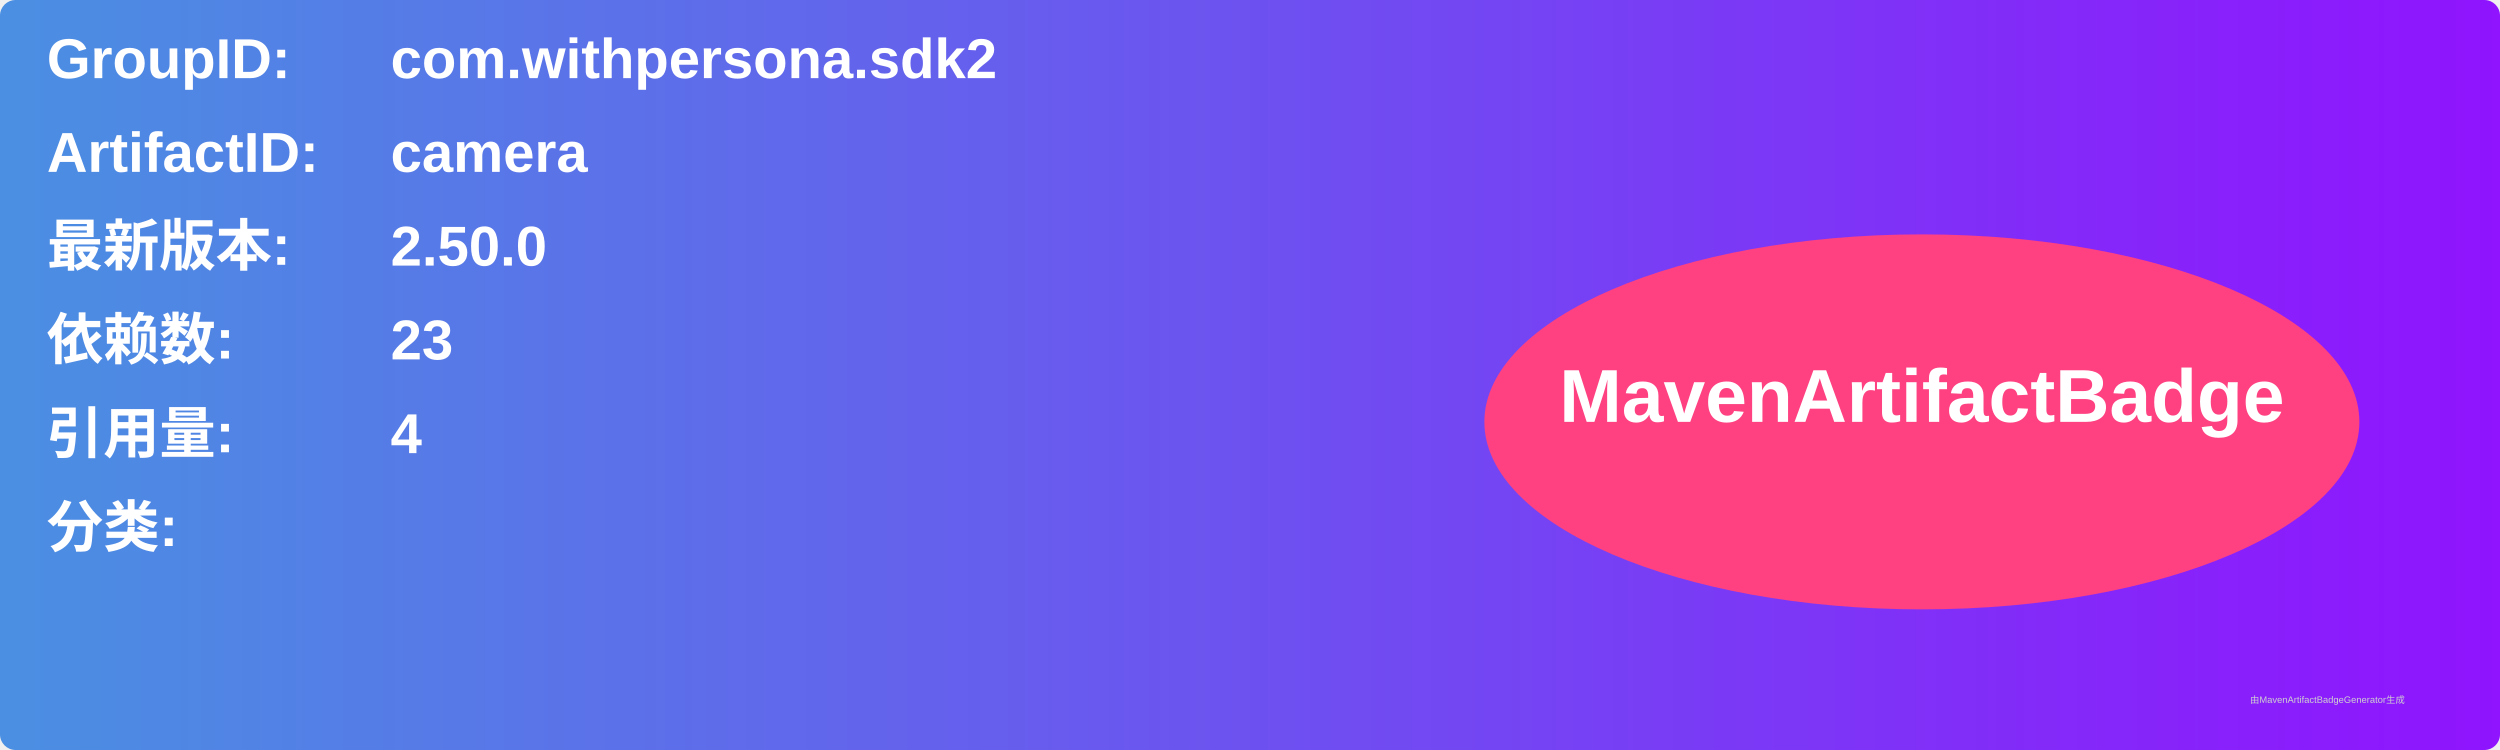
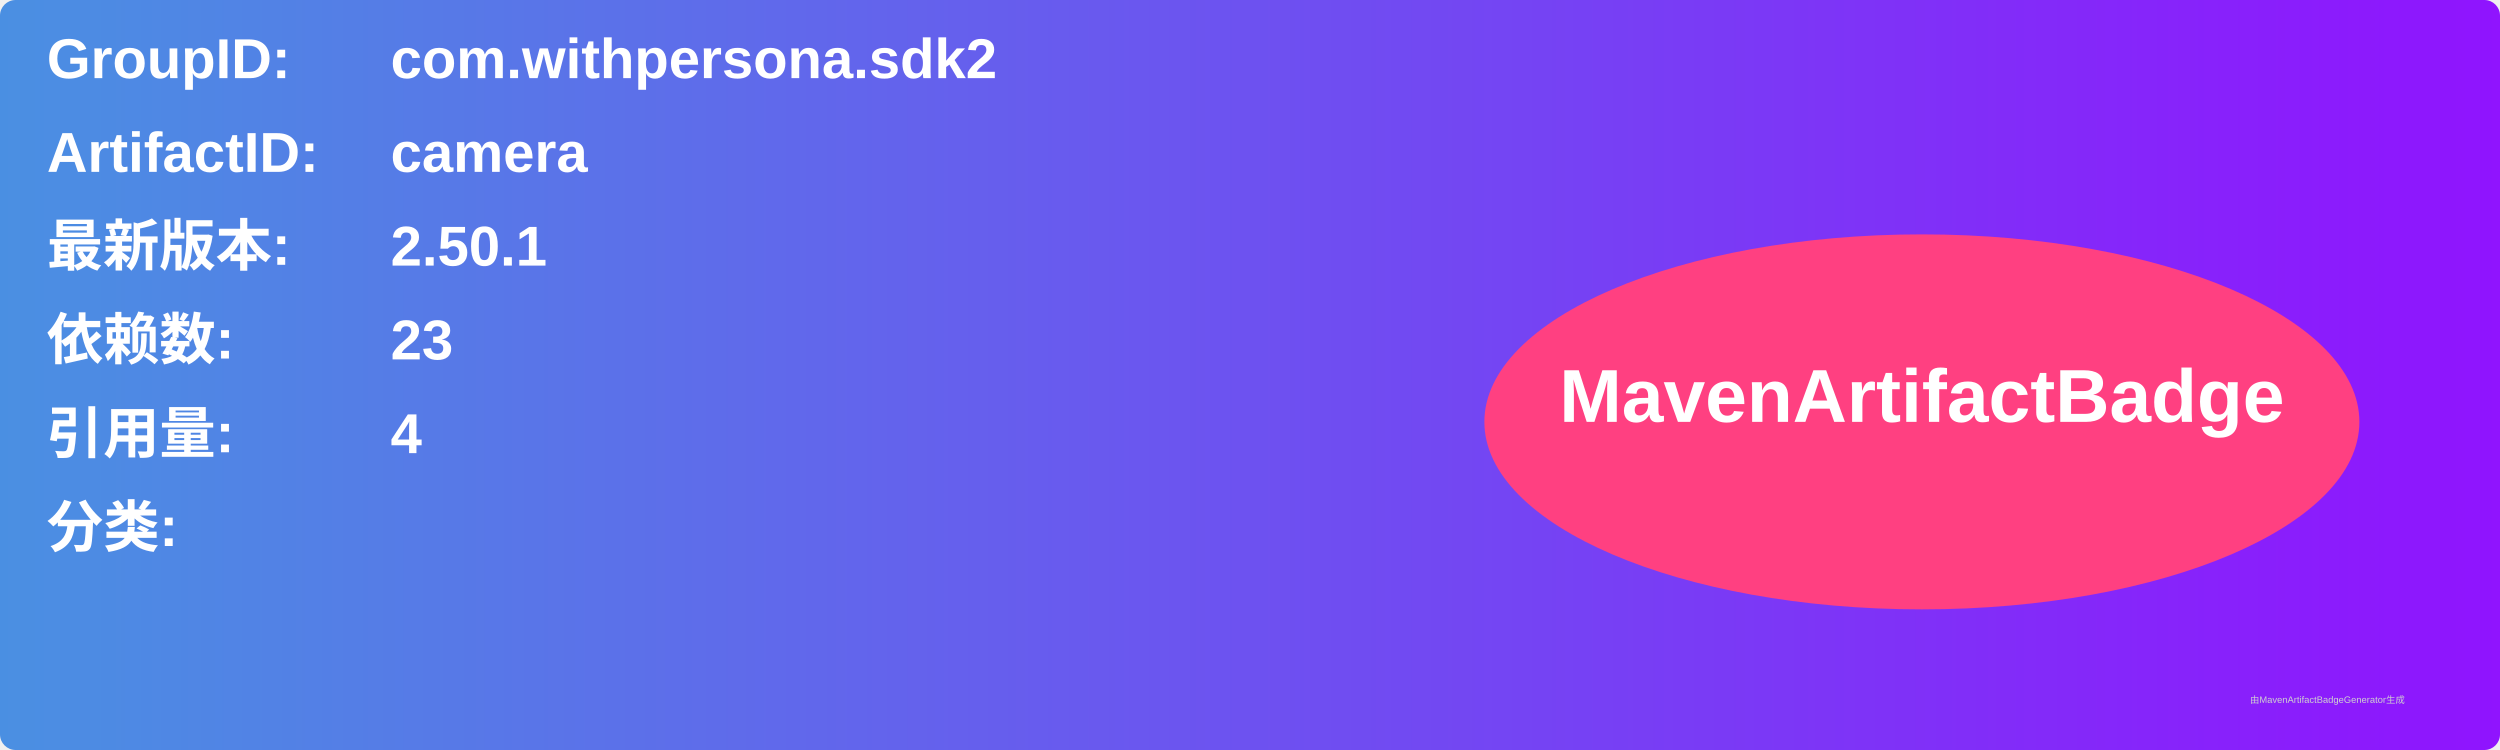
<svg xmlns="http://www.w3.org/2000/svg" width="800" height="240" viewBox="0 0 800 240">
  <linearGradient id="grad" x1="0%" y1="0%" x2="100%" y2="0%">
    <stop offset="0%" stop-color="#4a90e2" />
    <stop offset="100%" stop-color="#9013fe" />
  </linearGradient>
  <rect width="100%" height="100%" rx="5" ry="5" fill="url(#grad)" />
  <g transform="translate(15, 15)">
    <text x="0" y="10" font-family="Arial" font-size="18" fill="white" font-weight="bold" width="260">GroupID:</text>
    <text x="110" y="10" font-family="Arial" font-size="18" fill="white" font-weight="bold" width="460">com.withpersona.sdk2</text>
    <text x="0" y="40" font-family="Arial" font-size="18" fill="white" font-weight="bold" width="260">ArtifactID:</text>
    <text x="110" y="40" font-family="Arial" font-size="18" fill="white" font-weight="bold" width="460">camera</text>
    <text x="0" y="70" font-family="Arial" font-size="18" fill="white" font-weight="bold">最新版本:</text>
    <text x="110" y="70" font-family="Arial" font-size="18" fill="white" font-weight="bold">
-       <tspan font-weight="bold">2.50.0</tspan>
+       <tspan font-weight="bold">2.50.1</tspan>
    </text>
    <text x="0" y="100" font-family="Arial" font-size="18" fill="white" font-weight="bold">依赖数: </text>
    <text x="110" y="100" font-family="Arial" font-size="18" fill="white">
      <tspan font-weight="bold">23</tspan>
    </text>
    <text x="0" y="130" font-family="Arial" font-size="18" fill="white" font-weight="bold">引用量: </text>
    <text x="110" y="130" font-family="Arial" font-size="18" fill="white">
      <tspan font-weight="bold">4</tspan>
    </text>
    <text x="0" y="160" font-family="Arial" font-size="18" fill="white" font-weight="bold">分类:</text>
    <text x="10" y="190" font-family="Arial" font-size="10" fill="white">
      <tspan font-weight="bold" />
    </text>
    <ellipse cx="600" cy="120" rx="140" ry="60" fill="#ff4081" />
    <text x="600" y="120" text-anchor="middle" font-family="Arial" font-size="24" fill="white" font-weight="bold">MavenArtifactBadge</text>
  </g>
  <text x="720" y="225" font-family="Arial" font-size="3" fill="#d0d0d0">由MavenArtifactBadgeGenerator生成</text>
</svg>
